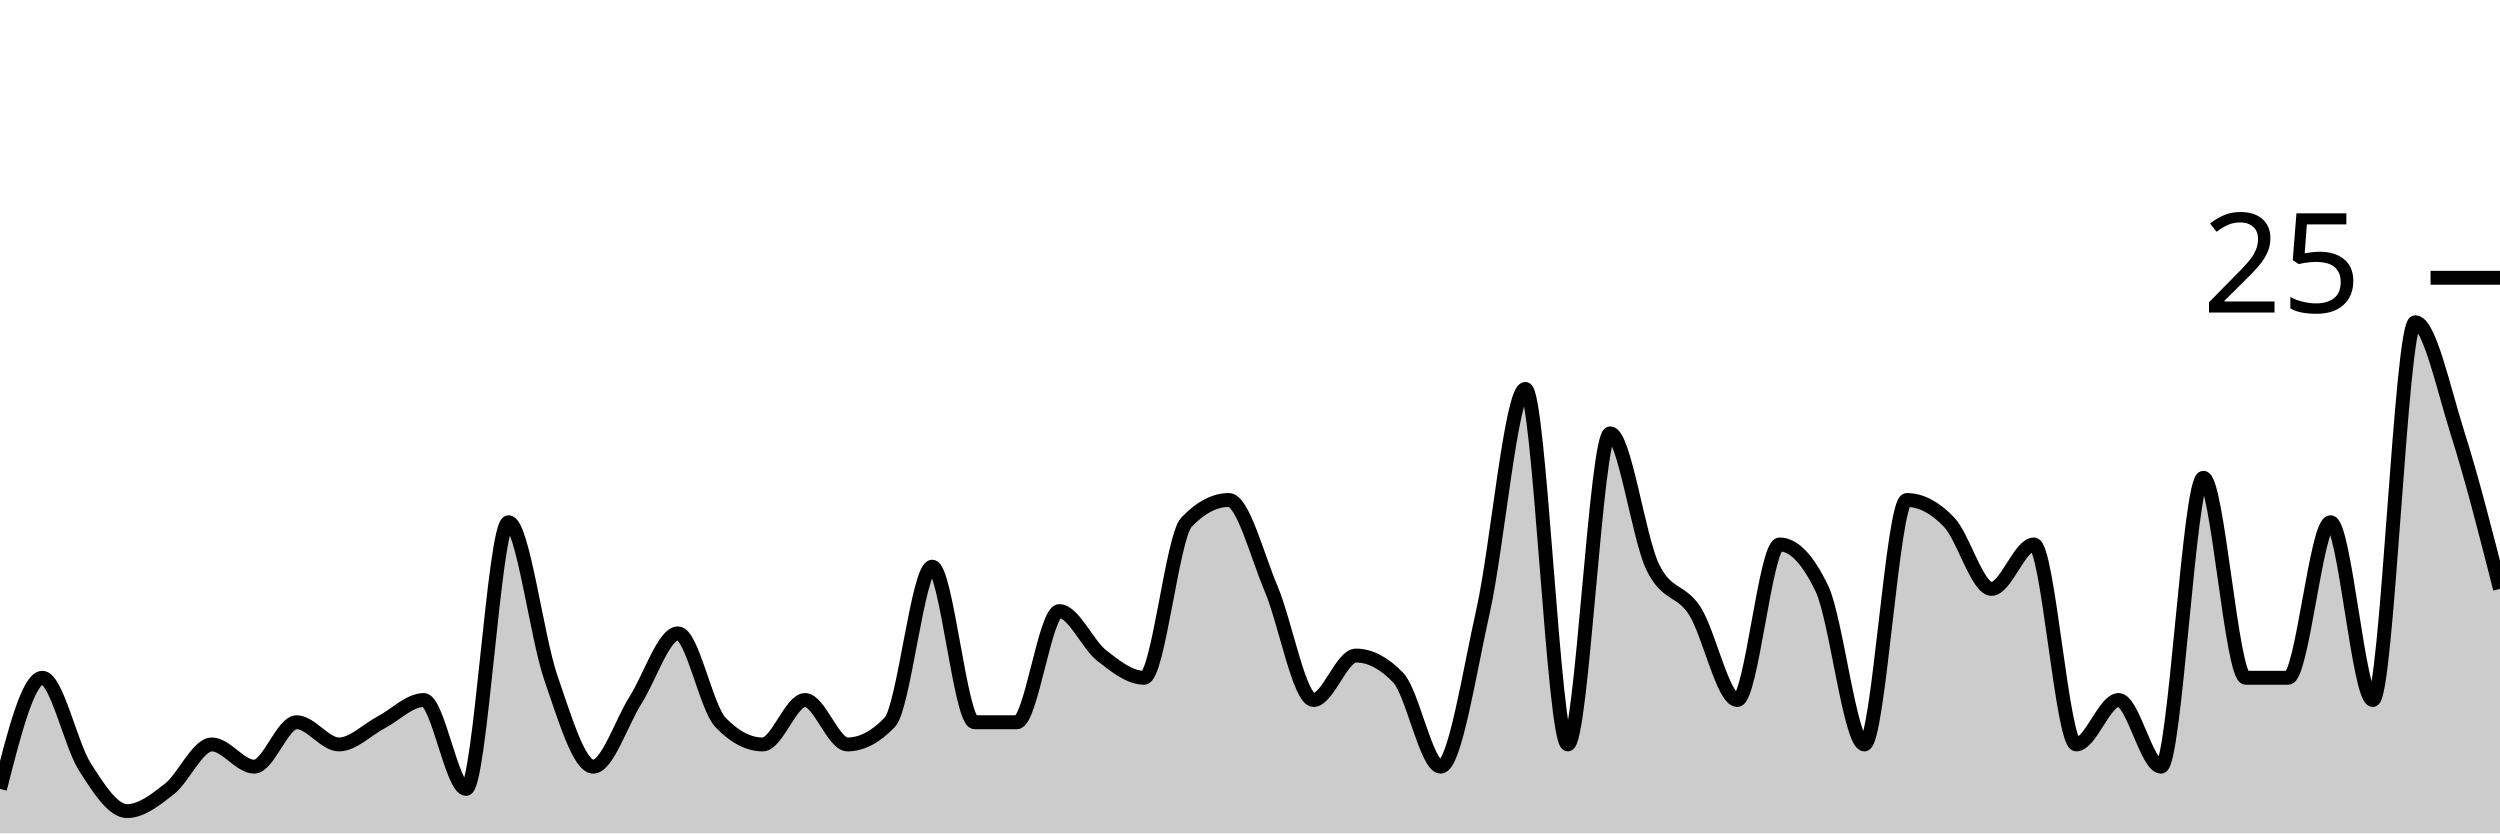
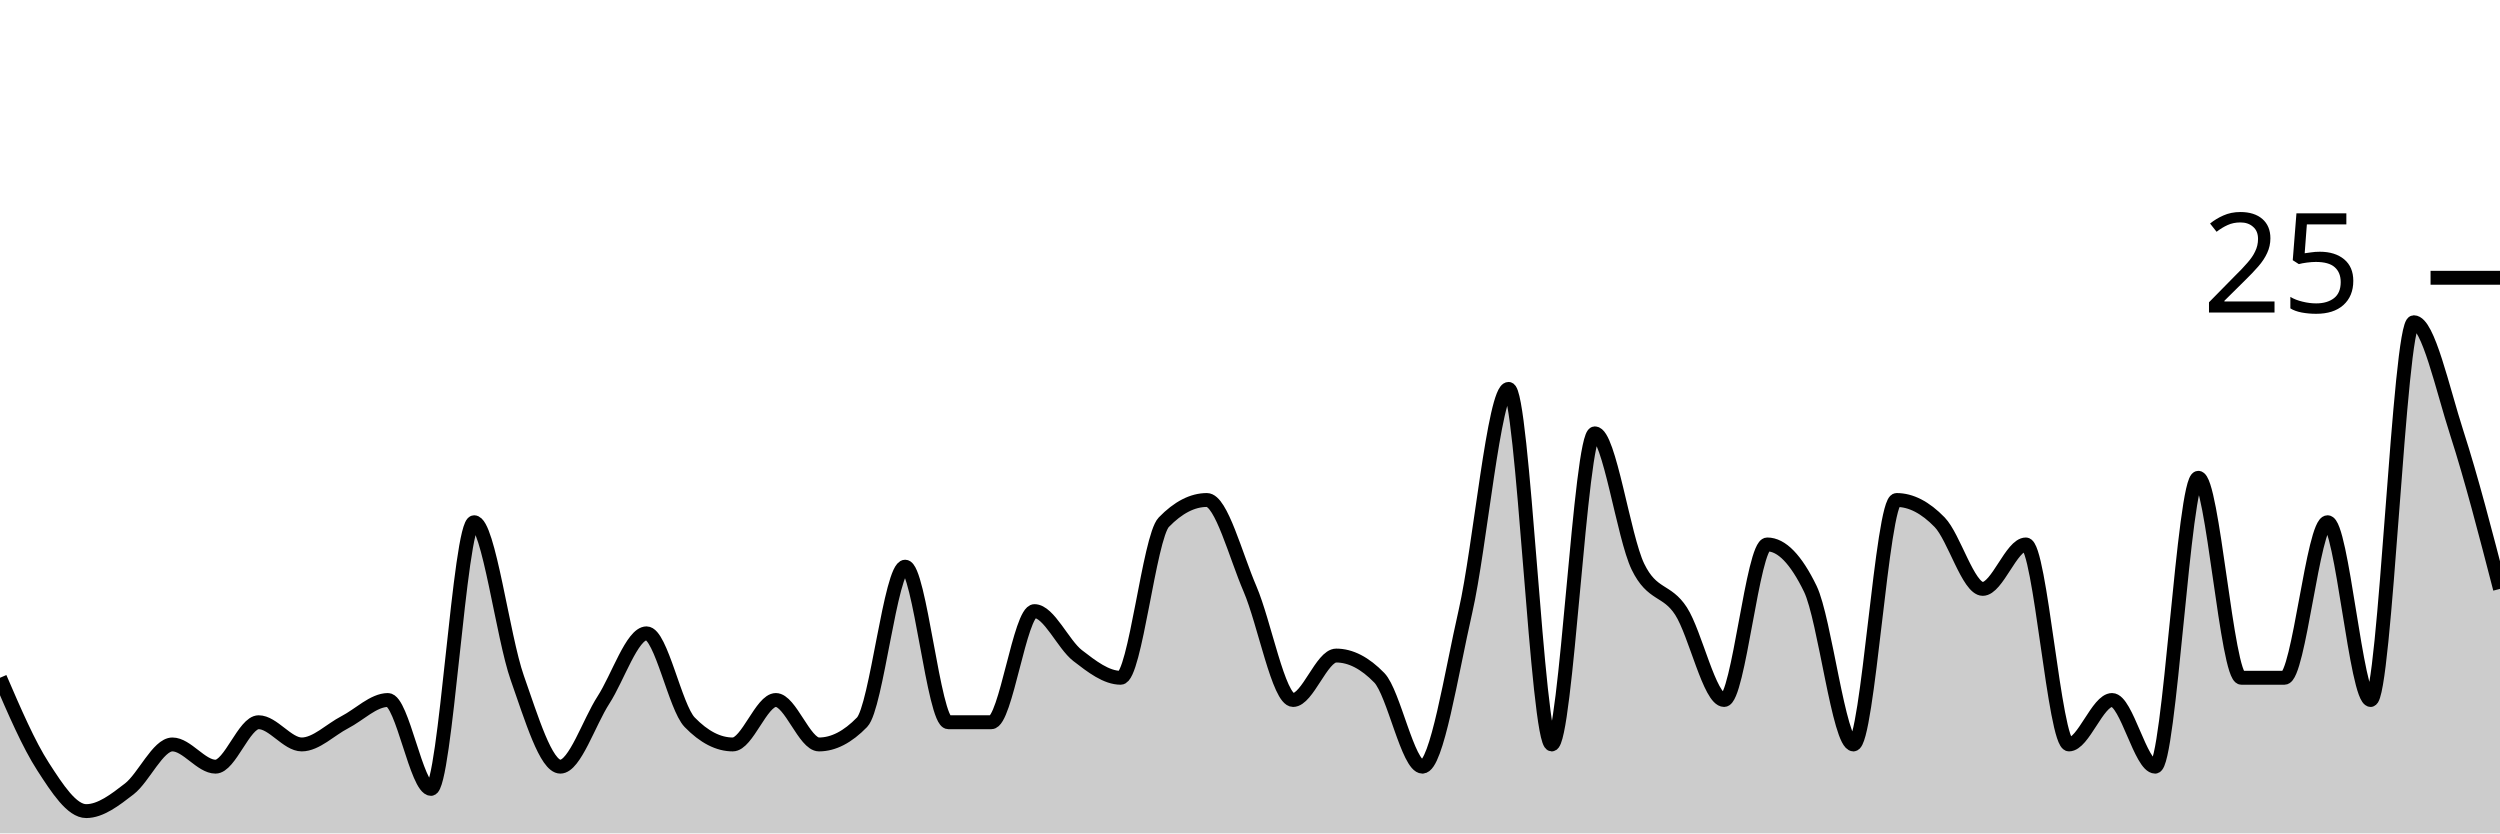
<svg xmlns="http://www.w3.org/2000/svg" viewBox="0 0 180 60">
  <g transform="translate(0,20)">
-     <path class="area" fill="rgba(0, 0, 0, 0.2)" d="M0,36.8C1.017,32.8,2.034,28.8,3.051,28.8C4.068,28.8,5.085,33.6,6.102,35.2C7.119,36.8,8.136,38.4,9.153,38.4C10.169,38.4,11.186,37.6,12.203,36.8C13.22,36,14.237,33.6,15.254,33.6C16.271,33.6,17.288,35.2,18.305,35.2C19.322,35.2,20.339,32,21.356,32C22.373,32,23.39,33.6,24.407,33.6C25.424,33.6,26.441,32.533,27.458,32C28.475,31.467,29.492,30.4,30.508,30.4C31.525,30.4,32.542,36.8,33.559,36.8C34.576,36.8,35.593,17.6,36.61,17.6C37.627,17.6,38.644,25.867,39.661,28.8C40.678,31.733,41.695,35.2,42.712,35.2C43.729,35.2,44.746,32,45.763,30.4C46.78,28.8,47.797,25.6,48.814,25.6C49.831,25.6,50.847,30.933,51.864,32C52.881,33.067,53.898,33.6,54.915,33.6C55.932,33.6,56.949,30.4,57.966,30.4C58.983,30.4,60,33.6,61.017,33.6C62.034,33.6,63.051,33.067,64.068,32C65.085,30.933,66.102,20.8,67.119,20.8C68.136,20.8,69.153,32,70.169,32C71.186,32,72.203,32,73.22,32C74.237,32,75.254,24,76.271,24C77.288,24,78.305,26.4,79.322,27.2C80.339,28,81.356,28.8,82.373,28.8C83.39,28.8,84.407,18.667,85.424,17.6C86.441,16.533,87.458,16,88.475,16C89.492,16,90.508,20,91.525,22.4C92.542,24.8,93.559,30.4,94.576,30.4C95.593,30.4,96.61,27.2,97.627,27.2C98.644,27.2,99.661,27.733,100.678,28.8C101.695,29.867,102.712,35.2,103.729,35.2C104.746,35.2,105.763,28.533,106.78,24C107.797,19.467,108.814,8,109.831,8C110.847,8,111.864,33.6,112.881,33.6C113.898,33.6,114.915,11.2,115.932,11.2C116.949,11.2,117.966,18.667,118.983,20.8C120,22.933,121.017,22.4,122.034,24C123.051,25.6,124.068,30.4,125.085,30.4C126.102,30.4,127.119,19.2,128.136,19.2C129.153,19.2,130.169,20.267,131.186,22.4C132.203,24.533,133.22,33.6,134.237,33.6C135.254,33.6,136.271,16,137.288,16C138.305,16,139.322,16.533,140.339,17.6C141.356,18.667,142.373,22.4,143.39,22.4C144.407,22.4,145.424,19.2,146.441,19.2C147.458,19.2,148.475,33.6,149.492,33.6C150.508,33.6,151.525,30.4,152.542,30.4C153.559,30.4,154.576,35.2,155.593,35.2C156.61,35.2,157.627,14.4,158.644,14.4C159.661,14.4,160.678,28.8,161.695,28.8C162.712,28.8,163.729,28.8,164.746,28.8C165.763,28.8,166.78,17.6,167.797,17.6C168.814,17.6,169.831,30.4,170.847,30.4C171.864,30.4,172.881,3.2,173.898,3.2C174.915,3.2,175.932,8,176.949,11.2C177.966,14.4,178.983,18.4,180,22.4L180,40C178.983,40,177.966,40,176.949,40C175.932,40,174.915,40,173.898,40C172.881,40,171.864,40,170.847,40C169.831,40,168.814,40,167.797,40C166.78,40,165.763,40,164.746,40C163.729,40,162.712,40,161.695,40C160.678,40,159.661,40,158.644,40C157.627,40,156.61,40,155.593,40C154.576,40,153.559,40,152.542,40C151.525,40,150.508,40,149.492,40C148.475,40,147.458,40,146.441,40C145.424,40,144.407,40,143.39,40C142.373,40,141.356,40,140.339,40C139.322,40,138.305,40,137.288,40C136.271,40,135.254,40,134.237,40C133.22,40,132.203,40,131.186,40C130.169,40,129.153,40,128.136,40C127.119,40,126.102,40,125.085,40C124.068,40,123.051,40,122.034,40C121.017,40,120,40,118.983,40C117.966,40,116.949,40,115.932,40C114.915,40,113.898,40,112.881,40C111.864,40,110.847,40,109.831,40C108.814,40,107.797,40,106.78,40C105.763,40,104.746,40,103.729,40C102.712,40,101.695,40,100.678,40C99.661,40,98.644,40,97.627,40C96.61,40,95.593,40,94.576,40C93.559,40,92.542,40,91.525,40C90.508,40,89.492,40,88.475,40C87.458,40,86.441,40,85.424,40C84.407,40,83.39,40,82.373,40C81.356,40,80.339,40,79.322,40C78.305,40,77.288,40,76.271,40C75.254,40,74.237,40,73.22,40C72.203,40,71.186,40,70.169,40C69.153,40,68.136,40,67.119,40C66.102,40,65.085,40,64.068,40C63.051,40,62.034,40,61.017,40C60,40,58.983,40,57.966,40C56.949,40,55.932,40,54.915,40C53.898,40,52.881,40,51.864,40C50.847,40,49.831,40,48.814,40C47.797,40,46.78,40,45.763,40C44.746,40,43.729,40,42.712,40C41.695,40,40.678,40,39.661,40C38.644,40,37.627,40,36.61,40C35.593,40,34.576,40,33.559,40C32.542,40,31.525,40,30.508,40C29.492,40,28.475,40,27.458,40C26.441,40,25.424,40,24.407,40C23.39,40,22.373,40,21.356,40C20.339,40,19.322,40,18.305,40C17.288,40,16.271,40,15.254,40C14.237,40,13.22,40,12.203,40C11.186,40,10.169,40,9.153,40C8.136,40,7.119,40,6.102,40C5.085,40,4.068,40,3.051,40C2.034,40,1.017,40,0,40Z" />
-     <path class="line" stroke="black" fill="none" d="M0,36.8C1.017,32.8,2.034,28.8,3.051,28.8C4.068,28.8,5.085,33.6,6.102,35.2C7.119,36.8,8.136,38.4,9.153,38.4C10.169,38.4,11.186,37.6,12.203,36.8C13.22,36,14.237,33.6,15.254,33.6C16.271,33.6,17.288,35.2,18.305,35.2C19.322,35.2,20.339,32,21.356,32C22.373,32,23.39,33.6,24.407,33.6C25.424,33.6,26.441,32.533,27.458,32C28.475,31.467,29.492,30.4,30.508,30.4C31.525,30.4,32.542,36.8,33.559,36.8C34.576,36.8,35.593,17.6,36.61,17.6C37.627,17.6,38.644,25.867,39.661,28.8C40.678,31.733,41.695,35.2,42.712,35.2C43.729,35.2,44.746,32,45.763,30.4C46.78,28.8,47.797,25.6,48.814,25.6C49.831,25.6,50.847,30.933,51.864,32C52.881,33.067,53.898,33.6,54.915,33.6C55.932,33.6,56.949,30.4,57.966,30.4C58.983,30.4,60,33.6,61.017,33.6C62.034,33.6,63.051,33.067,64.068,32C65.085,30.933,66.102,20.8,67.119,20.8C68.136,20.8,69.153,32,70.169,32C71.186,32,72.203,32,73.22,32C74.237,32,75.254,24,76.271,24C77.288,24,78.305,26.4,79.322,27.2C80.339,28,81.356,28.8,82.373,28.8C83.39,28.8,84.407,18.667,85.424,17.6C86.441,16.533,87.458,16,88.475,16C89.492,16,90.508,20,91.525,22.4C92.542,24.8,93.559,30.4,94.576,30.4C95.593,30.4,96.61,27.2,97.627,27.2C98.644,27.2,99.661,27.733,100.678,28.8C101.695,29.867,102.712,35.2,103.729,35.2C104.746,35.2,105.763,28.533,106.78,24C107.797,19.467,108.814,8,109.831,8C110.847,8,111.864,33.6,112.881,33.6C113.898,33.6,114.915,11.2,115.932,11.2C116.949,11.2,117.966,18.667,118.983,20.8C120,22.933,121.017,22.4,122.034,24C123.051,25.6,124.068,30.4,125.085,30.4C126.102,30.4,127.119,19.2,128.136,19.2C129.153,19.2,130.169,20.267,131.186,22.4C132.203,24.533,133.22,33.6,134.237,33.6C135.254,33.6,136.271,16,137.288,16C138.305,16,139.322,16.533,140.339,17.6C141.356,18.667,142.373,22.4,143.39,22.4C144.407,22.4,145.424,19.2,146.441,19.2C147.458,19.2,148.475,33.6,149.492,33.6C150.508,33.6,151.525,30.4,152.542,30.4C153.559,30.4,154.576,35.2,155.593,35.2C156.61,35.2,157.627,14.4,158.644,14.4C159.661,14.4,160.678,28.8,161.695,28.8C162.712,28.8,163.729,28.8,164.746,28.8C165.763,28.8,166.78,17.6,167.797,17.6C168.814,17.6,169.831,30.4,170.847,30.4C171.864,30.4,172.881,3.2,173.898,3.2C174.915,3.2,175.932,8,176.949,11.2C177.966,14.4,178.983,18.4,180,22.4" />
+     <path class="area" fill="rgba(0, 0, 0, 0.2)" d="M0,28.8C1.034,31.2,2.069,33.6,3.103,35.2C4.138,36.8,5.172,38.4,6.207,38.4C7.241,38.4,8.276,37.6,9.31,36.8C10.345,36,11.379,33.6,12.414,33.6C13.448,33.6,14.483,35.2,15.517,35.2C16.552,35.2,17.586,32,18.621,32C19.655,32,20.69,33.6,21.724,33.6C22.759,33.6,23.793,32.533,24.828,32C25.862,31.467,26.897,30.4,27.931,30.4C28.966,30.4,30,36.8,31.034,36.8C32.069,36.8,33.103,17.6,34.138,17.6C35.172,17.6,36.207,25.867,37.241,28.8C38.276,31.733,39.31,35.2,40.345,35.2C41.379,35.2,42.414,32,43.448,30.4C44.483,28.8,45.517,25.6,46.552,25.6C47.586,25.6,48.621,30.933,49.655,32C50.69,33.067,51.724,33.6,52.759,33.6C53.793,33.6,54.828,30.4,55.862,30.4C56.897,30.4,57.931,33.6,58.966,33.6C60,33.6,61.034,33.067,62.069,32C63.103,30.933,64.138,20.8,65.172,20.8C66.207,20.8,67.241,32,68.276,32C69.31,32,70.345,32,71.379,32C72.414,32,73.448,24,74.483,24C75.517,24,76.552,26.4,77.586,27.2C78.621,28,79.655,28.8,80.69,28.8C81.724,28.8,82.759,18.667,83.793,17.6C84.828,16.533,85.862,16,86.897,16C87.931,16,88.966,20,90,22.4C91.034,24.8,92.069,30.4,93.103,30.4C94.138,30.4,95.172,27.2,96.207,27.2C97.241,27.2,98.276,27.733,99.31,28.8C100.345,29.867,101.379,35.2,102.414,35.2C103.448,35.2,104.483,28.533,105.517,24C106.552,19.467,107.586,8,108.621,8C109.655,8,110.69,33.6,111.724,33.6C112.759,33.6,113.793,11.2,114.828,11.2C115.862,11.2,116.897,18.667,117.931,20.8C118.966,22.933,120,22.4,121.034,24C122.069,25.6,123.103,30.4,124.138,30.4C125.172,30.4,126.207,19.2,127.241,19.2C128.276,19.2,129.31,20.267,130.345,22.4C131.379,24.533,132.414,33.6,133.448,33.6C134.483,33.6,135.517,16,136.552,16C137.586,16,138.621,16.533,139.655,17.6C140.69,18.667,141.724,22.4,142.759,22.4C143.793,22.4,144.828,19.2,145.862,19.2C146.897,19.2,147.931,33.6,148.966,33.6C150,33.6,151.034,30.4,152.069,30.4C153.103,30.4,154.138,35.2,155.172,35.2C156.207,35.2,157.241,14.4,158.276,14.4C159.31,14.4,160.345,28.8,161.379,28.8C162.414,28.8,163.448,28.8,164.483,28.8C165.517,28.8,166.552,17.6,167.586,17.6C168.621,17.6,169.655,30.4,170.69,30.4C171.724,30.4,172.759,3.2,173.793,3.2C174.828,3.2,175.862,8,176.897,11.2C177.931,14.4,178.966,18.4,180,22.4L180,40C178.966,40,177.931,40,176.897,40C175.862,40,174.828,40,173.793,40C172.759,40,171.724,40,170.69,40C169.655,40,168.621,40,167.586,40C166.552,40,165.517,40,164.483,40C163.448,40,162.414,40,161.379,40C160.345,40,159.31,40,158.276,40C157.241,40,156.207,40,155.172,40C154.138,40,153.103,40,152.069,40C151.034,40,150,40,148.966,40C147.931,40,146.897,40,145.862,40C144.828,40,143.793,40,142.759,40C141.724,40,140.69,40,139.655,40C138.621,40,137.586,40,136.552,40C135.517,40,134.483,40,133.448,40C132.414,40,131.379,40,130.345,40C129.31,40,128.276,40,127.241,40C126.207,40,125.172,40,124.138,40C123.103,40,122.069,40,121.034,40C120,40,118.966,40,117.931,40C116.897,40,115.862,40,114.828,40C113.793,40,112.759,40,111.724,40C110.69,40,109.655,40,108.621,40C107.586,40,106.552,40,105.517,40C104.483,40,103.448,40,102.414,40C101.379,40,100.345,40,99.31,40C98.276,40,97.241,40,96.207,40C95.172,40,94.138,40,93.103,40C92.069,40,91.034,40,90,40C88.966,40,87.931,40,86.897,40C85.862,40,84.828,40,83.793,40C82.759,40,81.724,40,80.69,40C79.655,40,78.621,40,77.586,40C76.552,40,75.517,40,74.483,40C73.448,40,72.414,40,71.379,40C70.345,40,69.31,40,68.276,40C67.241,40,66.207,40,65.172,40C64.138,40,63.103,40,62.069,40C61.034,40,60,40,58.966,40C57.931,40,56.897,40,55.862,40C54.828,40,53.793,40,52.759,40C51.724,40,50.69,40,49.655,40C48.621,40,47.586,40,46.552,40C45.517,40,44.483,40,43.448,40C42.414,40,41.379,40,40.345,40C39.31,40,38.276,40,37.241,40C36.207,40,35.172,40,34.138,40C33.103,40,32.069,40,31.034,40C30,40,28.966,40,27.931,40C26.897,40,25.862,40,24.828,40C23.793,40,22.759,40,21.724,40C20.69,40,19.655,40,18.621,40C17.586,40,16.552,40,15.517,40C14.483,40,13.448,40,12.414,40C11.379,40,10.345,40,9.31,40C8.276,40,7.241,40,6.207,40C5.172,40,4.138,40,3.103,40C2.069,40,1.034,40,0,40Z" />
+     <path class="line" stroke="black" fill="none" d="M0,28.8C1.034,31.2,2.069,33.6,3.103,35.2C4.138,36.8,5.172,38.4,6.207,38.4C7.241,38.4,8.276,37.6,9.31,36.8C10.345,36,11.379,33.6,12.414,33.6C13.448,33.6,14.483,35.2,15.517,35.2C16.552,35.2,17.586,32,18.621,32C19.655,32,20.69,33.6,21.724,33.6C22.759,33.6,23.793,32.533,24.828,32C25.862,31.467,26.897,30.4,27.931,30.4C28.966,30.4,30,36.8,31.034,36.8C32.069,36.8,33.103,17.6,34.138,17.6C35.172,17.6,36.207,25.867,37.241,28.8C38.276,31.733,39.31,35.2,40.345,35.2C41.379,35.2,42.414,32,43.448,30.4C44.483,28.8,45.517,25.6,46.552,25.6C47.586,25.6,48.621,30.933,49.655,32C50.69,33.067,51.724,33.6,52.759,33.6C53.793,33.6,54.828,30.4,55.862,30.4C56.897,30.4,57.931,33.6,58.966,33.6C60,33.6,61.034,33.067,62.069,32C63.103,30.933,64.138,20.8,65.172,20.8C66.207,20.8,67.241,32,68.276,32C69.31,32,70.345,32,71.379,32C72.414,32,73.448,24,74.483,24C75.517,24,76.552,26.4,77.586,27.2C78.621,28,79.655,28.8,80.69,28.8C81.724,28.8,82.759,18.667,83.793,17.6C84.828,16.533,85.862,16,86.897,16C87.931,16,88.966,20,90,22.4C91.034,24.8,92.069,30.4,93.103,30.4C94.138,30.4,95.172,27.2,96.207,27.2C97.241,27.2,98.276,27.733,99.31,28.8C100.345,29.867,101.379,35.2,102.414,35.2C103.448,35.2,104.483,28.533,105.517,24C106.552,19.467,107.586,8,108.621,8C109.655,8,110.69,33.6,111.724,33.6C112.759,33.6,113.793,11.2,114.828,11.2C115.862,11.2,116.897,18.667,117.931,20.8C118.966,22.933,120,22.4,121.034,24C122.069,25.6,123.103,30.4,124.138,30.4C125.172,30.4,126.207,19.2,127.241,19.2C128.276,19.2,129.31,20.267,130.345,22.4C131.379,24.533,132.414,33.6,133.448,33.6C134.483,33.6,135.517,16,136.552,16C137.586,16,138.621,16.533,139.655,17.6C140.69,18.667,141.724,22.4,142.759,22.4C143.793,22.4,144.828,19.2,145.862,19.2C146.897,19.2,147.931,33.6,148.966,33.6C150,33.6,151.034,30.4,152.069,30.4C153.103,30.4,154.138,35.2,155.172,35.2C156.207,35.2,157.241,14.4,158.276,14.4C159.31,14.4,160.345,28.8,161.379,28.8C162.414,28.8,163.448,28.8,164.483,28.8C165.517,28.8,166.552,17.6,167.586,17.6C168.621,17.6,169.655,30.4,170.69,30.4C171.724,30.4,172.759,3.2,173.793,3.2C174.828,3.2,175.862,8,176.897,11.2C177.931,14.4,178.966,18.4,180,22.4" />
    <path class="axis-ceiling" stroke-width="1" stroke="black" fill="none" d="M175,0L180,0" />
    <text class="axis-ceiling-label" font-family="sans-serif" text-anchor="end" font-size="10px" x="170" y="2.5">25</text>
  </g>
</svg>
